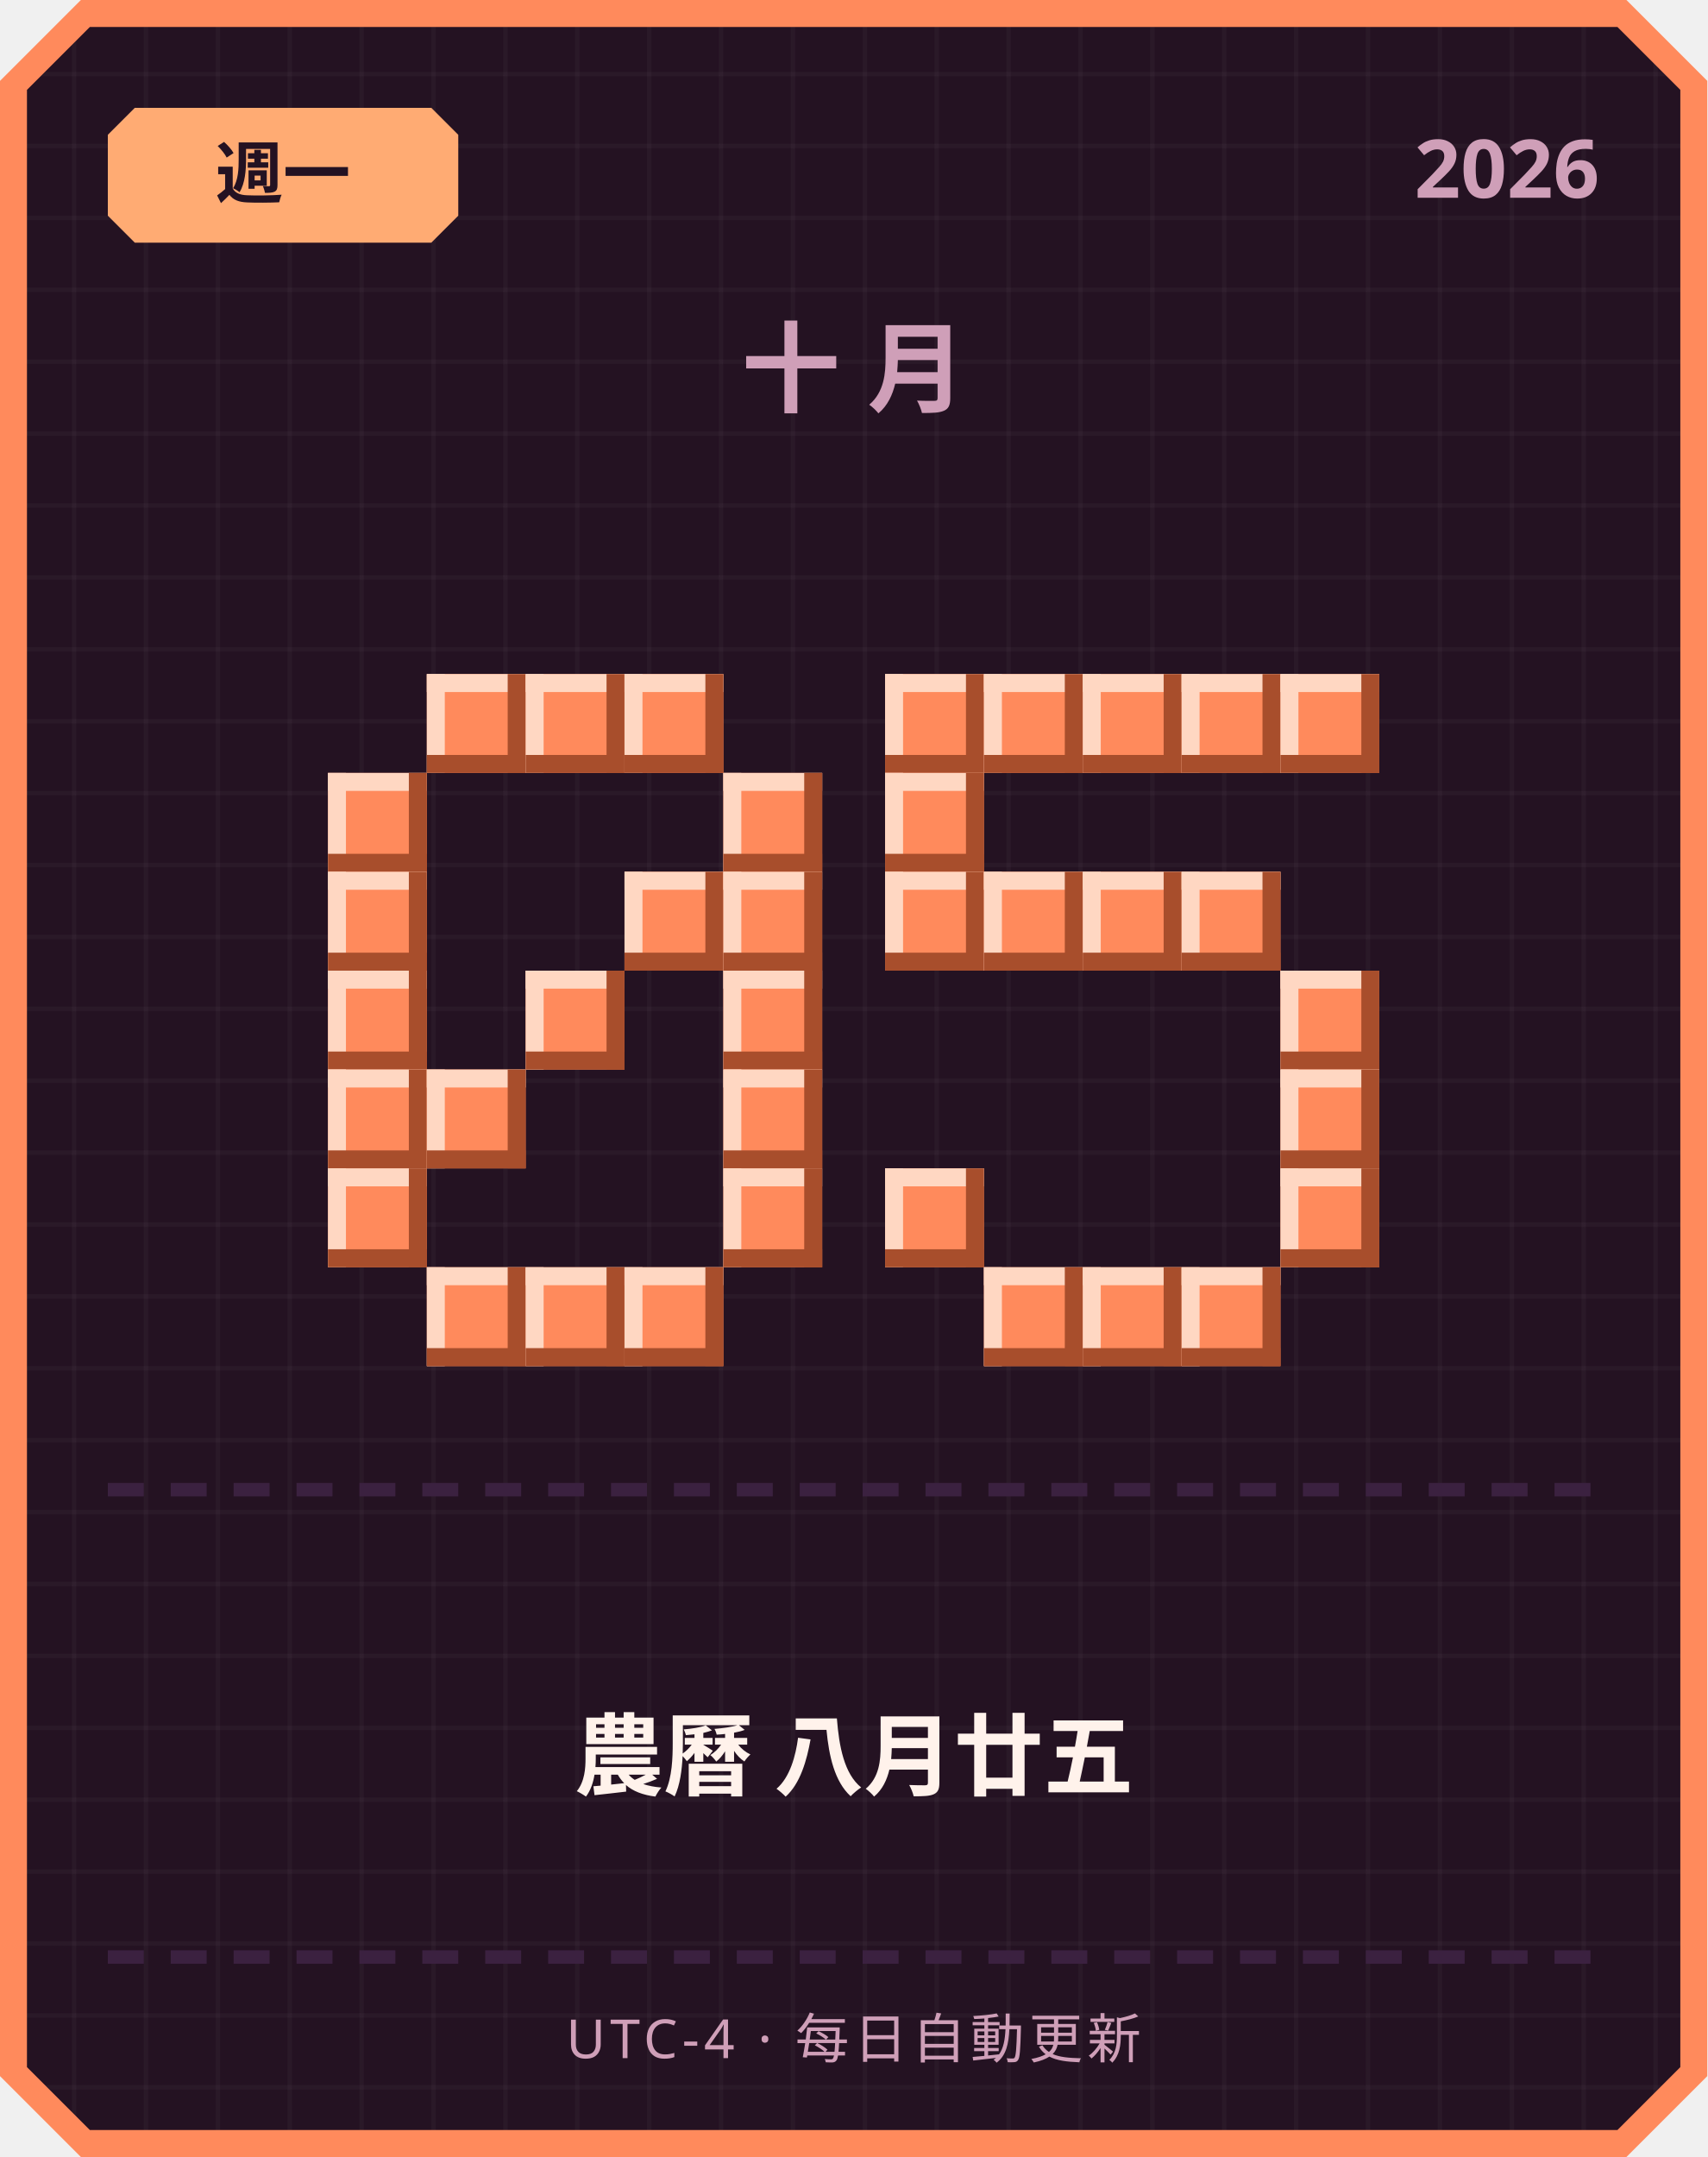
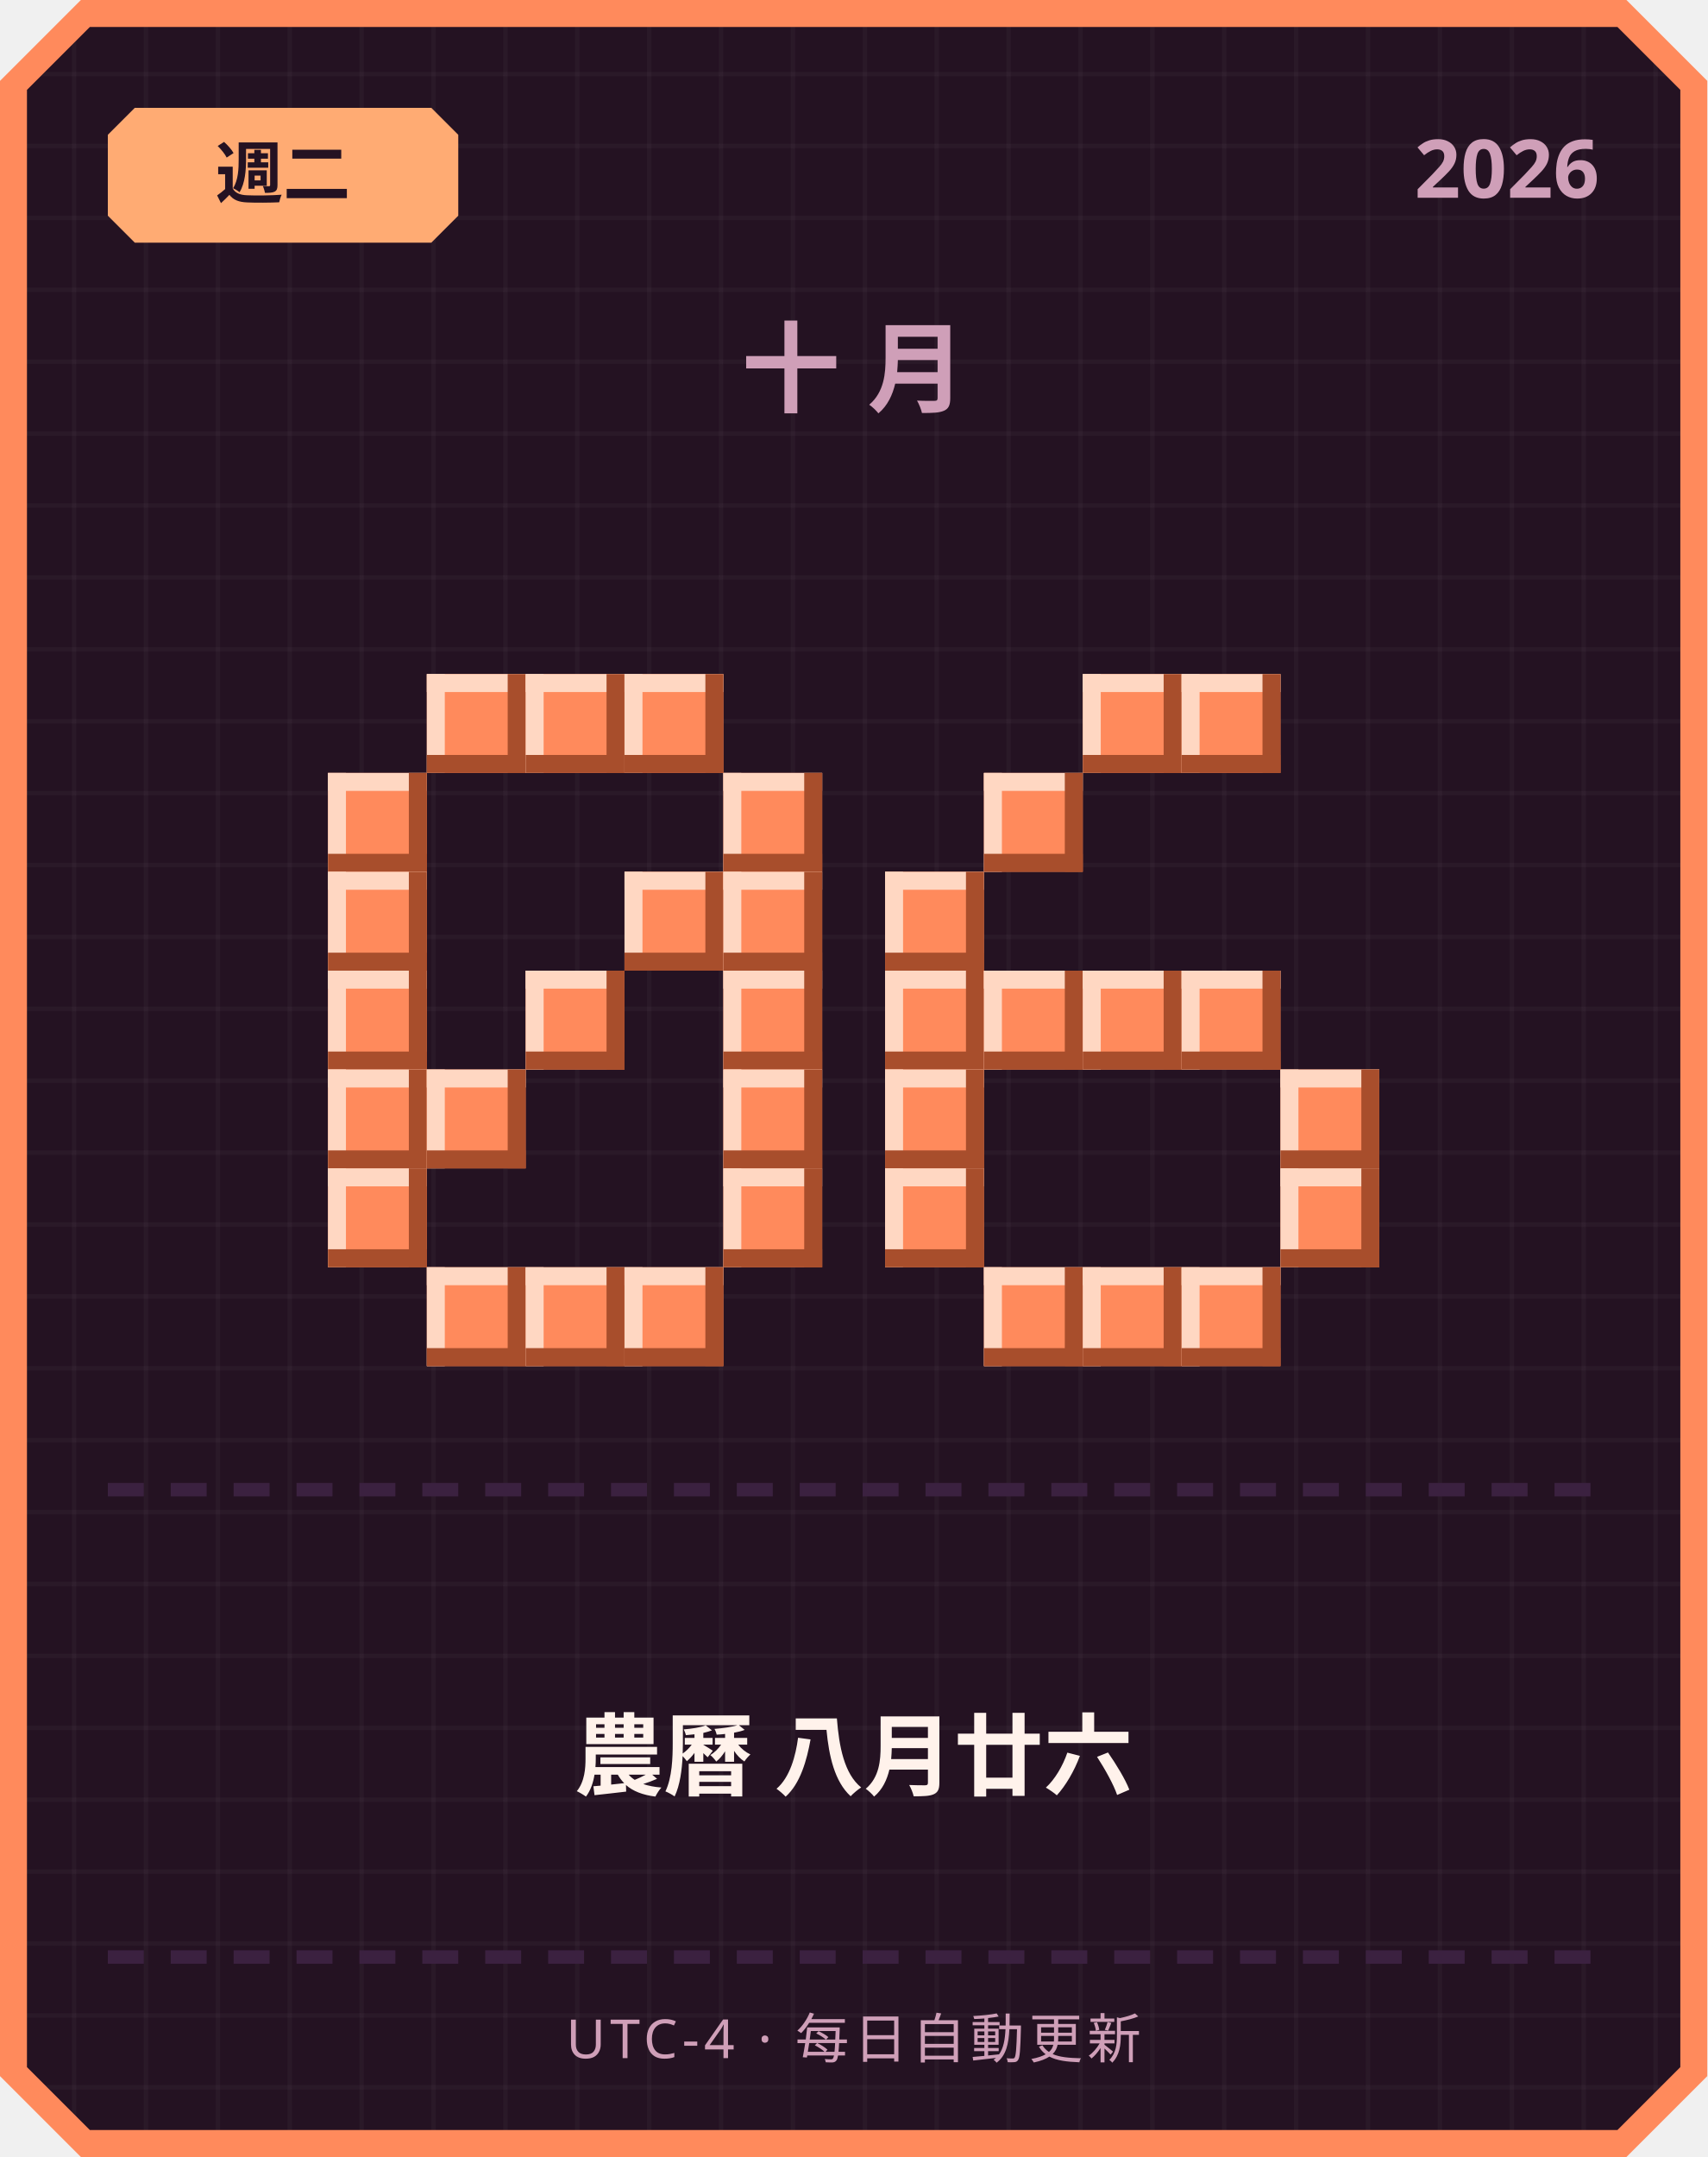
<svg xmlns="http://www.w3.org/2000/svg" width="380" height="480" viewBox="0 0 380 480">
  <defs>
    <pattern id="grid" width="16" height="16" patternUnits="userSpaceOnUse">
      <rect width="16" height="16" fill="#241222" />
      <rect width="1" height="16" fill="#ffffff" opacity="0.03" />
      <rect width="16" height="1" fill="#ffffff" opacity="0.03" />
    </pattern>
  </defs>
  <path d="M 18,0 L 362,0 L 380,18 L 380,462 L 362,480 L 18,480 L 0,462 L 0,18 Z" fill="#ff8a5c" />
  <path d="M 20,6 L 360,6 L 374,20 L 374,460 L 360,474 L 20,474 L 6,460 L 6,20 Z" fill="url(#grid)" />
  <path d="M 30,24 L 96,24 L 102,30 L 102,48 L 96,54 L 30,54 L 24,48 L 24,30 Z" fill="#ffab73" />
-   <text x="63" y="44" text-anchor="middle" font-family="'Segoe UI', sans-serif" font-size="15" font-weight="700" fill="#241222">週一</text>
+   <text x="63" y="44" text-anchor="middle" font-family="'Segoe UI', sans-serif" font-size="15" font-weight="700" fill="#241222">週二</text>
  <text x="356" y="44" text-anchor="end" font-family="'Segoe UI', sans-serif" font-size="18" font-weight="700" fill="#cf9fb8">2026</text>
  <text x="190" y="90" text-anchor="middle" font-family="'Segoe UI', sans-serif" font-size="22" font-weight="700" letter-spacing="6" fill="#cf9fb8">十月</text>
  <rect x="95" y="150" width="22" height="22" fill="#ff8a5c" />
  <rect x="95" y="150" width="22" height="4" fill="#ffd7c2" />
  <rect x="95" y="150" width="4" height="22" fill="#ffd7c2" />
  <rect x="95" y="168" width="22" height="4" fill="#a84e2c" />
  <rect x="113" y="150" width="4" height="22" fill="#a84e2c" />
  <rect x="117" y="150" width="22" height="22" fill="#ff8a5c" />
  <rect x="117" y="150" width="22" height="4" fill="#ffd7c2" />
  <rect x="117" y="150" width="4" height="22" fill="#ffd7c2" />
  <rect x="117" y="168" width="22" height="4" fill="#a84e2c" />
  <rect x="135" y="150" width="4" height="22" fill="#a84e2c" />
  <rect x="139" y="150" width="22" height="22" fill="#ff8a5c" />
  <rect x="139" y="150" width="22" height="4" fill="#ffd7c2" />
  <rect x="139" y="150" width="4" height="22" fill="#ffd7c2" />
  <rect x="139" y="168" width="22" height="4" fill="#a84e2c" />
  <rect x="157" y="150" width="4" height="22" fill="#a84e2c" />
  <rect x="73" y="172" width="22" height="22" fill="#ff8a5c" />
  <rect x="73" y="172" width="22" height="4" fill="#ffd7c2" />
  <rect x="73" y="172" width="4" height="22" fill="#ffd7c2" />
  <rect x="73" y="190" width="22" height="4" fill="#a84e2c" />
  <rect x="91" y="172" width="4" height="22" fill="#a84e2c" />
  <rect x="161" y="172" width="22" height="22" fill="#ff8a5c" />
  <rect x="161" y="172" width="22" height="4" fill="#ffd7c2" />
  <rect x="161" y="172" width="4" height="22" fill="#ffd7c2" />
  <rect x="161" y="190" width="22" height="4" fill="#a84e2c" />
  <rect x="179" y="172" width="4" height="22" fill="#a84e2c" />
  <rect x="73" y="194" width="22" height="22" fill="#ff8a5c" />
  <rect x="73" y="194" width="22" height="4" fill="#ffd7c2" />
  <rect x="73" y="194" width="4" height="22" fill="#ffd7c2" />
  <rect x="73" y="212" width="22" height="4" fill="#a84e2c" />
  <rect x="91" y="194" width="4" height="22" fill="#a84e2c" />
  <rect x="139" y="194" width="22" height="22" fill="#ff8a5c" />
  <rect x="139" y="194" width="22" height="4" fill="#ffd7c2" />
  <rect x="139" y="194" width="4" height="22" fill="#ffd7c2" />
  <rect x="139" y="212" width="22" height="4" fill="#a84e2c" />
  <rect x="157" y="194" width="4" height="22" fill="#a84e2c" />
  <rect x="161" y="194" width="22" height="22" fill="#ff8a5c" />
  <rect x="161" y="194" width="22" height="4" fill="#ffd7c2" />
  <rect x="161" y="194" width="4" height="22" fill="#ffd7c2" />
  <rect x="161" y="212" width="22" height="4" fill="#a84e2c" />
  <rect x="179" y="194" width="4" height="22" fill="#a84e2c" />
  <rect x="73" y="216" width="22" height="22" fill="#ff8a5c" />
  <rect x="73" y="216" width="22" height="4" fill="#ffd7c2" />
  <rect x="73" y="216" width="4" height="22" fill="#ffd7c2" />
  <rect x="73" y="234" width="22" height="4" fill="#a84e2c" />
  <rect x="91" y="216" width="4" height="22" fill="#a84e2c" />
  <rect x="117" y="216" width="22" height="22" fill="#ff8a5c" />
  <rect x="117" y="216" width="22" height="4" fill="#ffd7c2" />
  <rect x="117" y="216" width="4" height="22" fill="#ffd7c2" />
  <rect x="117" y="234" width="22" height="4" fill="#a84e2c" />
  <rect x="135" y="216" width="4" height="22" fill="#a84e2c" />
  <rect x="161" y="216" width="22" height="22" fill="#ff8a5c" />
  <rect x="161" y="216" width="22" height="4" fill="#ffd7c2" />
  <rect x="161" y="216" width="4" height="22" fill="#ffd7c2" />
  <rect x="161" y="234" width="22" height="4" fill="#a84e2c" />
  <rect x="179" y="216" width="4" height="22" fill="#a84e2c" />
  <rect x="73" y="238" width="22" height="22" fill="#ff8a5c" />
  <rect x="73" y="238" width="22" height="4" fill="#ffd7c2" />
  <rect x="73" y="238" width="4" height="22" fill="#ffd7c2" />
  <rect x="73" y="256" width="22" height="4" fill="#a84e2c" />
  <rect x="91" y="238" width="4" height="22" fill="#a84e2c" />
  <rect x="95" y="238" width="22" height="22" fill="#ff8a5c" />
  <rect x="95" y="238" width="22" height="4" fill="#ffd7c2" />
  <rect x="95" y="238" width="4" height="22" fill="#ffd7c2" />
  <rect x="95" y="256" width="22" height="4" fill="#a84e2c" />
  <rect x="113" y="238" width="4" height="22" fill="#a84e2c" />
  <rect x="161" y="238" width="22" height="22" fill="#ff8a5c" />
  <rect x="161" y="238" width="22" height="4" fill="#ffd7c2" />
  <rect x="161" y="238" width="4" height="22" fill="#ffd7c2" />
  <rect x="161" y="256" width="22" height="4" fill="#a84e2c" />
  <rect x="179" y="238" width="4" height="22" fill="#a84e2c" />
  <rect x="73" y="260" width="22" height="22" fill="#ff8a5c" />
  <rect x="73" y="260" width="22" height="4" fill="#ffd7c2" />
  <rect x="73" y="260" width="4" height="22" fill="#ffd7c2" />
  <rect x="73" y="278" width="22" height="4" fill="#a84e2c" />
  <rect x="91" y="260" width="4" height="22" fill="#a84e2c" />
  <rect x="161" y="260" width="22" height="22" fill="#ff8a5c" />
  <rect x="161" y="260" width="22" height="4" fill="#ffd7c2" />
  <rect x="161" y="260" width="4" height="22" fill="#ffd7c2" />
  <rect x="161" y="278" width="22" height="4" fill="#a84e2c" />
  <rect x="179" y="260" width="4" height="22" fill="#a84e2c" />
  <rect x="95" y="282" width="22" height="22" fill="#ff8a5c" />
  <rect x="95" y="282" width="22" height="4" fill="#ffd7c2" />
  <rect x="95" y="282" width="4" height="22" fill="#ffd7c2" />
  <rect x="95" y="300" width="22" height="4" fill="#a84e2c" />
  <rect x="113" y="282" width="4" height="22" fill="#a84e2c" />
  <rect x="117" y="282" width="22" height="22" fill="#ff8a5c" />
  <rect x="117" y="282" width="22" height="4" fill="#ffd7c2" />
  <rect x="117" y="282" width="4" height="22" fill="#ffd7c2" />
  <rect x="117" y="300" width="22" height="4" fill="#a84e2c" />
  <rect x="135" y="282" width="4" height="22" fill="#a84e2c" />
  <rect x="139" y="282" width="22" height="22" fill="#ff8a5c" />
  <rect x="139" y="282" width="22" height="4" fill="#ffd7c2" />
  <rect x="139" y="282" width="4" height="22" fill="#ffd7c2" />
  <rect x="139" y="300" width="22" height="4" fill="#a84e2c" />
  <rect x="157" y="282" width="4" height="22" fill="#a84e2c" />
-   <rect x="197" y="150" width="22" height="22" fill="#ff8a5c" />
-   <rect x="197" y="150" width="22" height="4" fill="#ffd7c2" />
-   <rect x="197" y="150" width="4" height="22" fill="#ffd7c2" />
-   <rect x="197" y="168" width="22" height="4" fill="#a84e2c" />
-   <rect x="215" y="150" width="4" height="22" fill="#a84e2c" />
-   <rect x="219" y="150" width="22" height="22" fill="#ff8a5c" />
-   <rect x="219" y="150" width="22" height="4" fill="#ffd7c2" />
-   <rect x="219" y="150" width="4" height="22" fill="#ffd7c2" />
-   <rect x="219" y="168" width="22" height="4" fill="#a84e2c" />
-   <rect x="237" y="150" width="4" height="22" fill="#a84e2c" />
  <rect x="241" y="150" width="22" height="22" fill="#ff8a5c" />
  <rect x="241" y="150" width="22" height="4" fill="#ffd7c2" />
  <rect x="241" y="150" width="4" height="22" fill="#ffd7c2" />
  <rect x="241" y="168" width="22" height="4" fill="#a84e2c" />
  <rect x="259" y="150" width="4" height="22" fill="#a84e2c" />
  <rect x="263" y="150" width="22" height="22" fill="#ff8a5c" />
  <rect x="263" y="150" width="22" height="4" fill="#ffd7c2" />
  <rect x="263" y="150" width="4" height="22" fill="#ffd7c2" />
  <rect x="263" y="168" width="22" height="4" fill="#a84e2c" />
  <rect x="281" y="150" width="4" height="22" fill="#a84e2c" />
-   <rect x="285" y="150" width="22" height="22" fill="#ff8a5c" />
-   <rect x="285" y="150" width="22" height="4" fill="#ffd7c2" />
-   <rect x="285" y="150" width="4" height="22" fill="#ffd7c2" />
-   <rect x="285" y="168" width="22" height="4" fill="#a84e2c" />
-   <rect x="303" y="150" width="4" height="22" fill="#a84e2c" />
-   <rect x="197" y="172" width="22" height="22" fill="#ff8a5c" />
-   <rect x="197" y="172" width="22" height="4" fill="#ffd7c2" />
-   <rect x="197" y="172" width="4" height="22" fill="#ffd7c2" />
-   <rect x="197" y="190" width="22" height="4" fill="#a84e2c" />
-   <rect x="215" y="172" width="4" height="22" fill="#a84e2c" />
+   <rect x="219" y="172" width="22" height="22" fill="#ff8a5c" />
+   <rect x="219" y="172" width="22" height="4" fill="#ffd7c2" />
+   <rect x="219" y="172" width="4" height="22" fill="#ffd7c2" />
+   <rect x="219" y="190" width="22" height="4" fill="#a84e2c" />
+   <rect x="237" y="172" width="4" height="22" fill="#a84e2c" />
  <rect x="197" y="194" width="22" height="22" fill="#ff8a5c" />
  <rect x="197" y="194" width="22" height="4" fill="#ffd7c2" />
  <rect x="197" y="194" width="4" height="22" fill="#ffd7c2" />
  <rect x="197" y="212" width="22" height="4" fill="#a84e2c" />
  <rect x="215" y="194" width="4" height="22" fill="#a84e2c" />
-   <rect x="219" y="194" width="22" height="22" fill="#ff8a5c" />
-   <rect x="219" y="194" width="22" height="4" fill="#ffd7c2" />
-   <rect x="219" y="194" width="4" height="22" fill="#ffd7c2" />
-   <rect x="219" y="212" width="22" height="4" fill="#a84e2c" />
-   <rect x="237" y="194" width="4" height="22" fill="#a84e2c" />
-   <rect x="241" y="194" width="22" height="22" fill="#ff8a5c" />
-   <rect x="241" y="194" width="22" height="4" fill="#ffd7c2" />
-   <rect x="241" y="194" width="4" height="22" fill="#ffd7c2" />
-   <rect x="241" y="212" width="22" height="4" fill="#a84e2c" />
-   <rect x="259" y="194" width="4" height="22" fill="#a84e2c" />
-   <rect x="263" y="194" width="22" height="22" fill="#ff8a5c" />
-   <rect x="263" y="194" width="22" height="4" fill="#ffd7c2" />
-   <rect x="263" y="194" width="4" height="22" fill="#ffd7c2" />
-   <rect x="263" y="212" width="22" height="4" fill="#a84e2c" />
-   <rect x="281" y="194" width="4" height="22" fill="#a84e2c" />
-   <rect x="285" y="216" width="22" height="22" fill="#ff8a5c" />
-   <rect x="285" y="216" width="22" height="4" fill="#ffd7c2" />
-   <rect x="285" y="216" width="4" height="22" fill="#ffd7c2" />
-   <rect x="285" y="234" width="22" height="4" fill="#a84e2c" />
-   <rect x="303" y="216" width="4" height="22" fill="#a84e2c" />
+   <rect x="197" y="216" width="22" height="22" fill="#ff8a5c" />
+   <rect x="197" y="216" width="22" height="4" fill="#ffd7c2" />
+   <rect x="197" y="216" width="4" height="22" fill="#ffd7c2" />
+   <rect x="197" y="234" width="22" height="4" fill="#a84e2c" />
+   <rect x="215" y="216" width="4" height="22" fill="#a84e2c" />
+   <rect x="219" y="216" width="22" height="22" fill="#ff8a5c" />
+   <rect x="219" y="216" width="22" height="4" fill="#ffd7c2" />
+   <rect x="219" y="216" width="4" height="22" fill="#ffd7c2" />
+   <rect x="219" y="234" width="22" height="4" fill="#a84e2c" />
+   <rect x="237" y="216" width="4" height="22" fill="#a84e2c" />
+   <rect x="241" y="216" width="22" height="22" fill="#ff8a5c" />
+   <rect x="241" y="216" width="22" height="4" fill="#ffd7c2" />
+   <rect x="241" y="216" width="4" height="22" fill="#ffd7c2" />
+   <rect x="241" y="234" width="22" height="4" fill="#a84e2c" />
+   <rect x="259" y="216" width="4" height="22" fill="#a84e2c" />
+   <rect x="263" y="216" width="22" height="22" fill="#ff8a5c" />
+   <rect x="263" y="216" width="22" height="4" fill="#ffd7c2" />
+   <rect x="263" y="216" width="4" height="22" fill="#ffd7c2" />
+   <rect x="263" y="234" width="22" height="4" fill="#a84e2c" />
+   <rect x="281" y="216" width="4" height="22" fill="#a84e2c" />
+   <rect x="197" y="238" width="22" height="22" fill="#ff8a5c" />
+   <rect x="197" y="238" width="22" height="4" fill="#ffd7c2" />
+   <rect x="197" y="238" width="4" height="22" fill="#ffd7c2" />
+   <rect x="197" y="256" width="22" height="4" fill="#a84e2c" />
+   <rect x="215" y="238" width="4" height="22" fill="#a84e2c" />
  <rect x="285" y="238" width="22" height="22" fill="#ff8a5c" />
  <rect x="285" y="238" width="22" height="4" fill="#ffd7c2" />
  <rect x="285" y="238" width="4" height="22" fill="#ffd7c2" />
  <rect x="285" y="256" width="22" height="4" fill="#a84e2c" />
  <rect x="303" y="238" width="4" height="22" fill="#a84e2c" />
  <rect x="197" y="260" width="22" height="22" fill="#ff8a5c" />
  <rect x="197" y="260" width="22" height="4" fill="#ffd7c2" />
  <rect x="197" y="260" width="4" height="22" fill="#ffd7c2" />
  <rect x="197" y="278" width="22" height="4" fill="#a84e2c" />
  <rect x="215" y="260" width="4" height="22" fill="#a84e2c" />
  <rect x="285" y="260" width="22" height="22" fill="#ff8a5c" />
  <rect x="285" y="260" width="22" height="4" fill="#ffd7c2" />
  <rect x="285" y="260" width="4" height="22" fill="#ffd7c2" />
  <rect x="285" y="278" width="22" height="4" fill="#a84e2c" />
  <rect x="303" y="260" width="4" height="22" fill="#a84e2c" />
  <rect x="219" y="282" width="22" height="22" fill="#ff8a5c" />
  <rect x="219" y="282" width="22" height="4" fill="#ffd7c2" />
  <rect x="219" y="282" width="4" height="22" fill="#ffd7c2" />
  <rect x="219" y="300" width="22" height="4" fill="#a84e2c" />
  <rect x="237" y="282" width="4" height="22" fill="#a84e2c" />
  <rect x="241" y="282" width="22" height="22" fill="#ff8a5c" />
  <rect x="241" y="282" width="22" height="4" fill="#ffd7c2" />
  <rect x="241" y="282" width="4" height="22" fill="#ffd7c2" />
  <rect x="241" y="300" width="22" height="4" fill="#a84e2c" />
  <rect x="259" y="282" width="4" height="22" fill="#a84e2c" />
  <rect x="263" y="282" width="22" height="22" fill="#ff8a5c" />
  <rect x="263" y="282" width="22" height="4" fill="#ffd7c2" />
  <rect x="263" y="282" width="4" height="22" fill="#ffd7c2" />
  <rect x="263" y="300" width="22" height="4" fill="#a84e2c" />
  <rect x="281" y="282" width="4" height="22" fill="#a84e2c" />
  <rect x="24" y="330" width="8" height="3" fill="#3b2140" />
  <rect x="38" y="330" width="8" height="3" fill="#3b2140" />
  <rect x="52" y="330" width="8" height="3" fill="#3b2140" />
  <rect x="66" y="330" width="8" height="3" fill="#3b2140" />
  <rect x="80" y="330" width="8" height="3" fill="#3b2140" />
  <rect x="94" y="330" width="8" height="3" fill="#3b2140" />
  <rect x="108" y="330" width="8" height="3" fill="#3b2140" />
  <rect x="122" y="330" width="8" height="3" fill="#3b2140" />
  <rect x="136" y="330" width="8" height="3" fill="#3b2140" />
  <rect x="150" y="330" width="8" height="3" fill="#3b2140" />
  <rect x="164" y="330" width="8" height="3" fill="#3b2140" />
  <rect x="178" y="330" width="8" height="3" fill="#3b2140" />
  <rect x="192" y="330" width="8" height="3" fill="#3b2140" />
  <rect x="206" y="330" width="8" height="3" fill="#3b2140" />
  <rect x="220" y="330" width="8" height="3" fill="#3b2140" />
  <rect x="234" y="330" width="8" height="3" fill="#3b2140" />
  <rect x="248" y="330" width="8" height="3" fill="#3b2140" />
  <rect x="262" y="330" width="8" height="3" fill="#3b2140" />
  <rect x="276" y="330" width="8" height="3" fill="#3b2140" />
  <rect x="290" y="330" width="8" height="3" fill="#3b2140" />
  <rect x="304" y="330" width="8" height="3" fill="#3b2140" />
  <rect x="318" y="330" width="8" height="3" fill="#3b2140" />
  <rect x="332" y="330" width="8" height="3" fill="#3b2140" />
  <rect x="346" y="330" width="8" height="3" fill="#3b2140" />
-   <text x="190" y="398" text-anchor="middle" font-family="'Segoe UI', 'Microsoft JhengHei', sans-serif" font-size="20" font-weight="700" fill="#fff2eb">農曆 八月廿五</text>
+   <text x="190" y="398" text-anchor="middle" font-family="'Segoe UI', 'Microsoft JhengHei', sans-serif" font-size="20" font-weight="700" fill="#fff2eb">農曆 八月廿六</text>
  <rect x="24" y="434" width="8" height="3" fill="#3b2140" />
  <rect x="38" y="434" width="8" height="3" fill="#3b2140" />
  <rect x="52" y="434" width="8" height="3" fill="#3b2140" />
  <rect x="66" y="434" width="8" height="3" fill="#3b2140" />
  <rect x="80" y="434" width="8" height="3" fill="#3b2140" />
  <rect x="94" y="434" width="8" height="3" fill="#3b2140" />
  <rect x="108" y="434" width="8" height="3" fill="#3b2140" />
  <rect x="122" y="434" width="8" height="3" fill="#3b2140" />
  <rect x="136" y="434" width="8" height="3" fill="#3b2140" />
  <rect x="150" y="434" width="8" height="3" fill="#3b2140" />
  <rect x="164" y="434" width="8" height="3" fill="#3b2140" />
  <rect x="178" y="434" width="8" height="3" fill="#3b2140" />
  <rect x="192" y="434" width="8" height="3" fill="#3b2140" />
  <rect x="206" y="434" width="8" height="3" fill="#3b2140" />
  <rect x="220" y="434" width="8" height="3" fill="#3b2140" />
  <rect x="234" y="434" width="8" height="3" fill="#3b2140" />
  <rect x="248" y="434" width="8" height="3" fill="#3b2140" />
  <rect x="262" y="434" width="8" height="3" fill="#3b2140" />
  <rect x="276" y="434" width="8" height="3" fill="#3b2140" />
  <rect x="290" y="434" width="8" height="3" fill="#3b2140" />
  <rect x="304" y="434" width="8" height="3" fill="#3b2140" />
  <rect x="318" y="434" width="8" height="3" fill="#3b2140" />
  <rect x="332" y="434" width="8" height="3" fill="#3b2140" />
  <rect x="346" y="434" width="8" height="3" fill="#3b2140" />
  <text x="190" y="458" text-anchor="middle" font-family="'Segoe UI', sans-serif" font-size="12" letter-spacing="1" fill="#cf9fb8">UTC-4 · 每日自動更新</text>
</svg>
